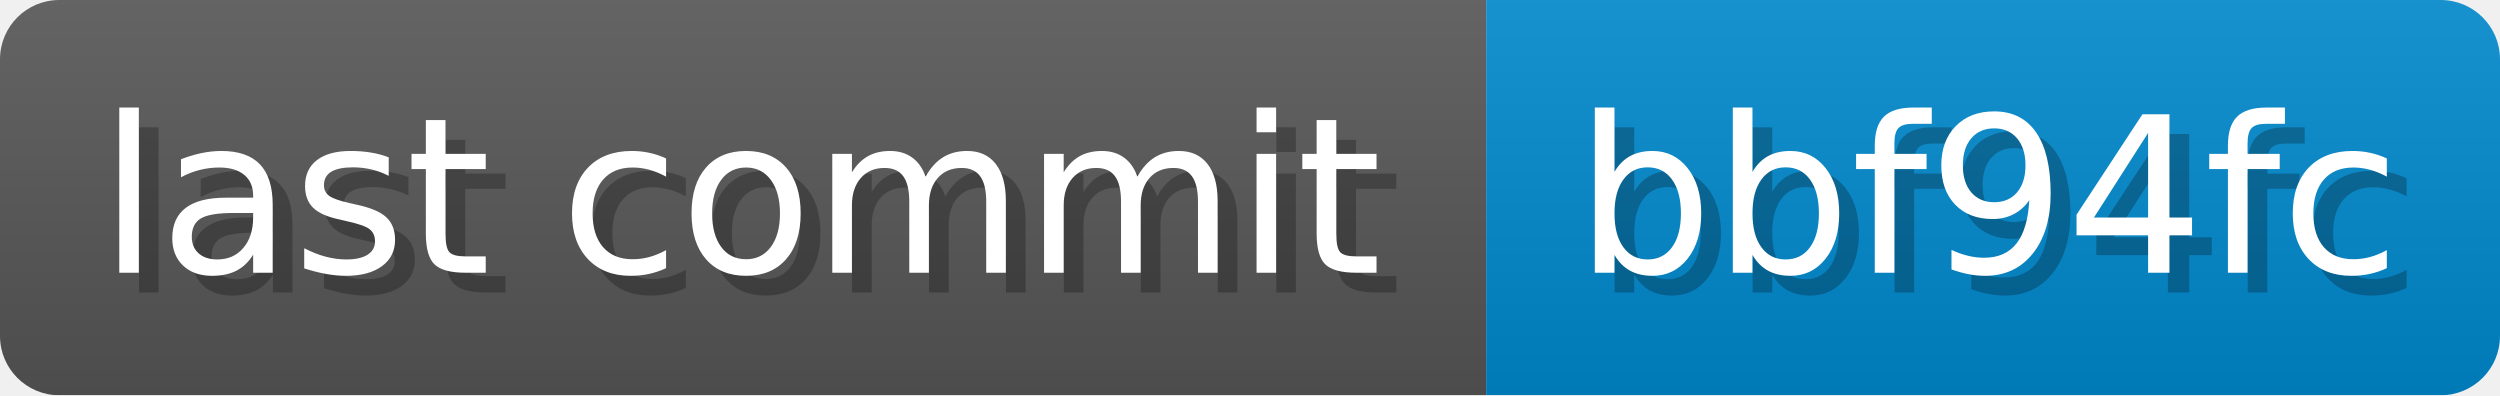
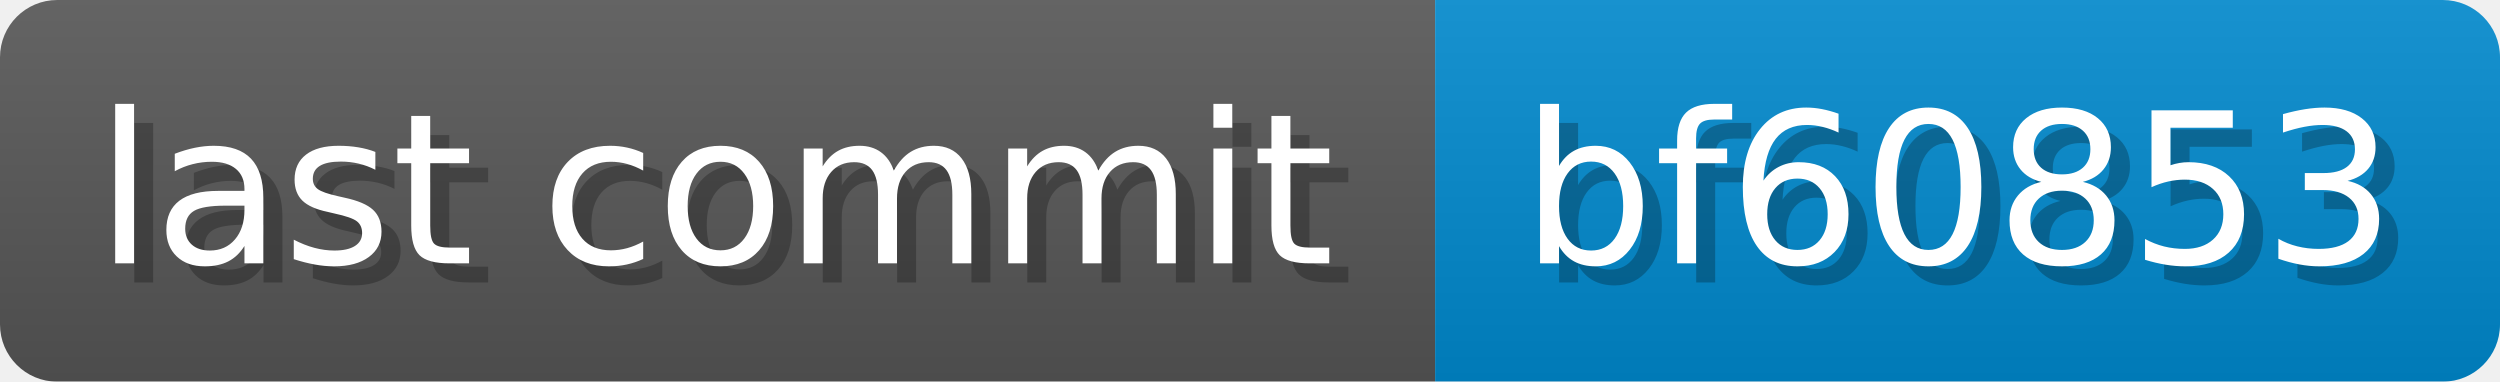
- <svg xmlns="http://www.w3.org/2000/svg" width="126.5" height="20" viewBox="0 0 1265 200" role="img" aria-label="last commit: bbf94fc ">
+ <svg xmlns="http://www.w3.org/2000/svg" width="131" height="20" viewBox="0 0 1310 200" role="img" aria-label="last commit: bf60853 ">
  <linearGradient id="a" x2="0" y2="100%">
    <stop offset="0" stop-opacity=".1" stop-color="#EEE" />
    <stop offset="1" stop-opacity=".1" />
  </linearGradient>
  <mask id="m">
-     <rect width="1265" height="200" rx="30" fill="#FFF" />
+     <rect width="1310" height="200" rx="30" fill="#FFF" />
  </mask>
  <g mask="url(#m)">
    <rect width="752" height="200" fill="#555" />
-     <rect width="513" height="200" fill="#08C" x="752" />
-     <rect width="1265" height="200" fill="url(#a)" />
+     <rect width="558" height="200" fill="#08C" x="752" />
+     <rect width="1310" height="200" fill="url(#a)" />
  </g>
  <g aria-hidden="true" fill="#fff" text-anchor="start" font-family="Verdana,DejaVu Sans,sans-serif" font-size="110">
    <text x="60" y="148" textLength="652" fill="#000" opacity="0.25">last commit</text>
    <text x="50" y="138" textLength="652">last commit</text>
-     <text x="807" y="148" textLength="413" fill="#000" opacity="0.25">bbf94fc
+     <text x="807" y="148" textLength="458" fill="#000" opacity="0.25">bf60853
</text>
-     <text x="797" y="138" textLength="413">bbf94fc
+     <text x="797" y="138" textLength="458">bf60853
</text>
  </g>
</svg>
